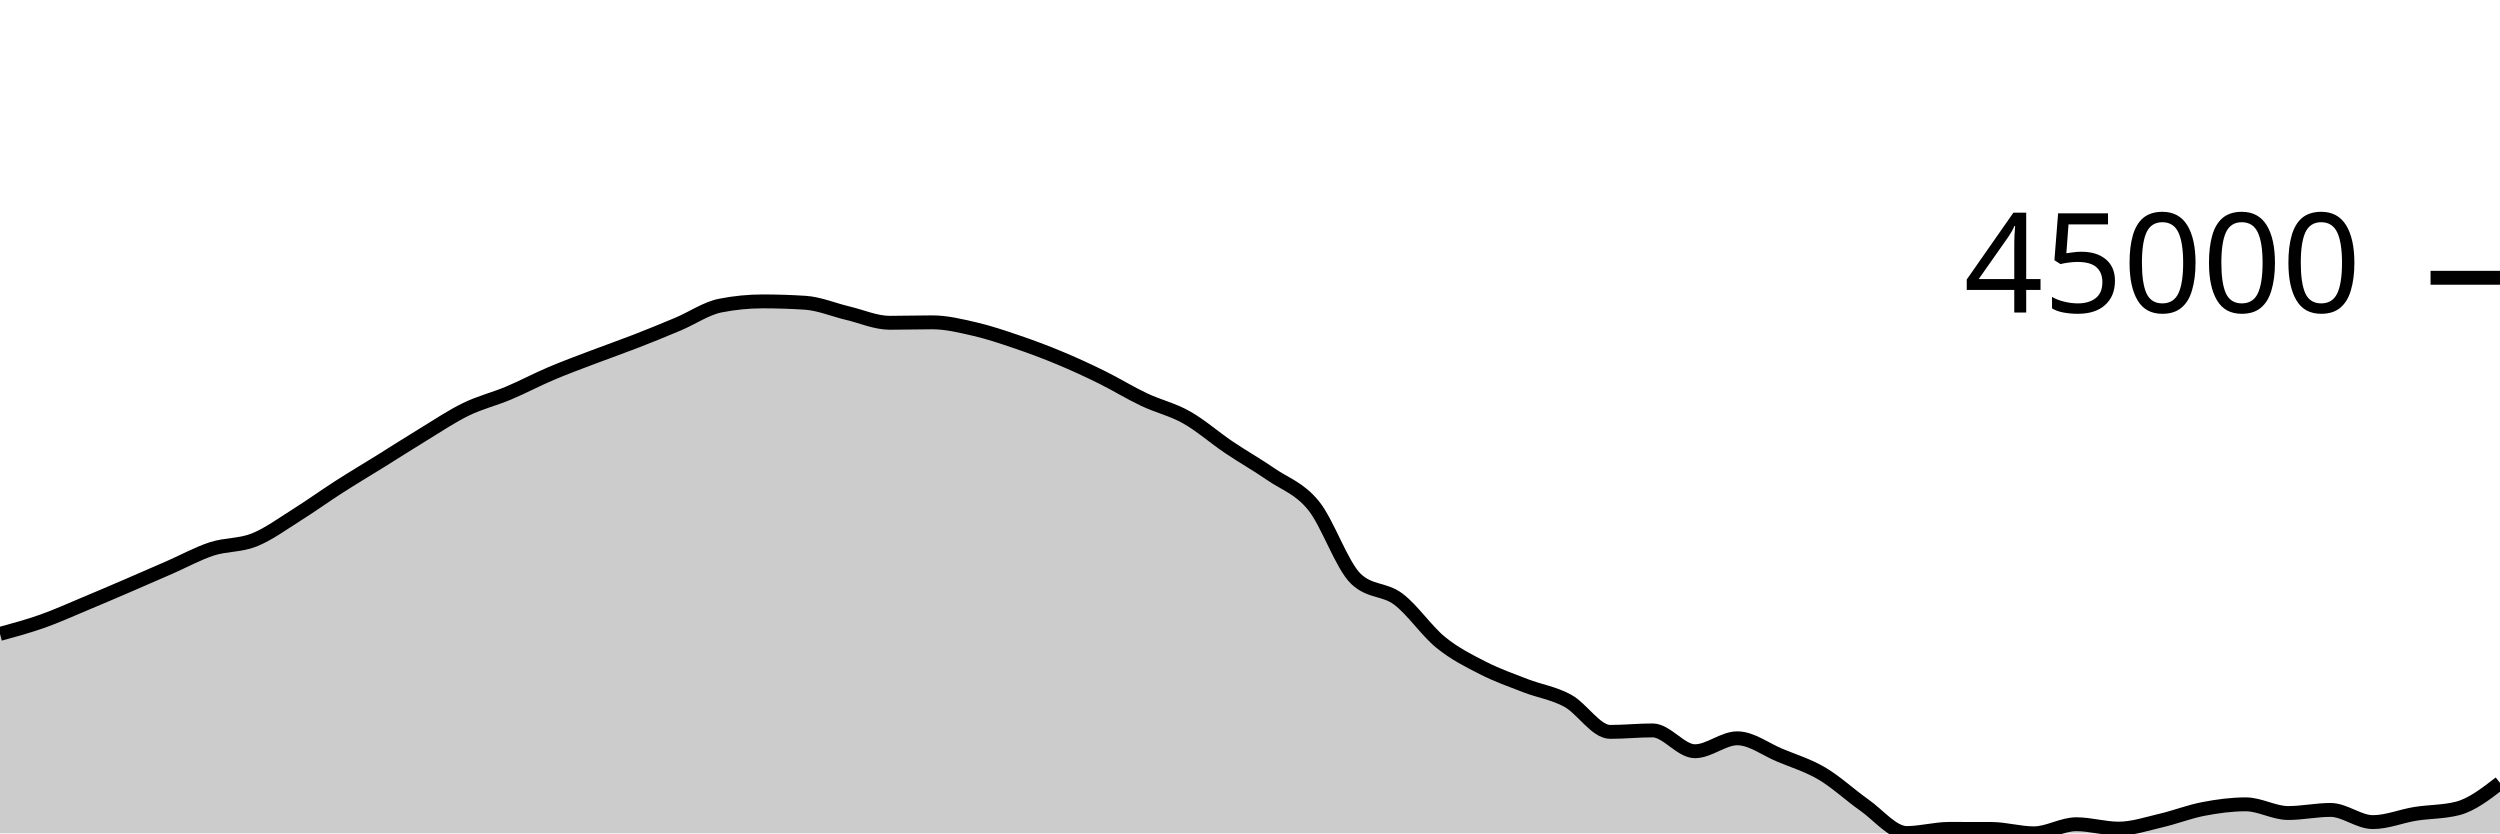
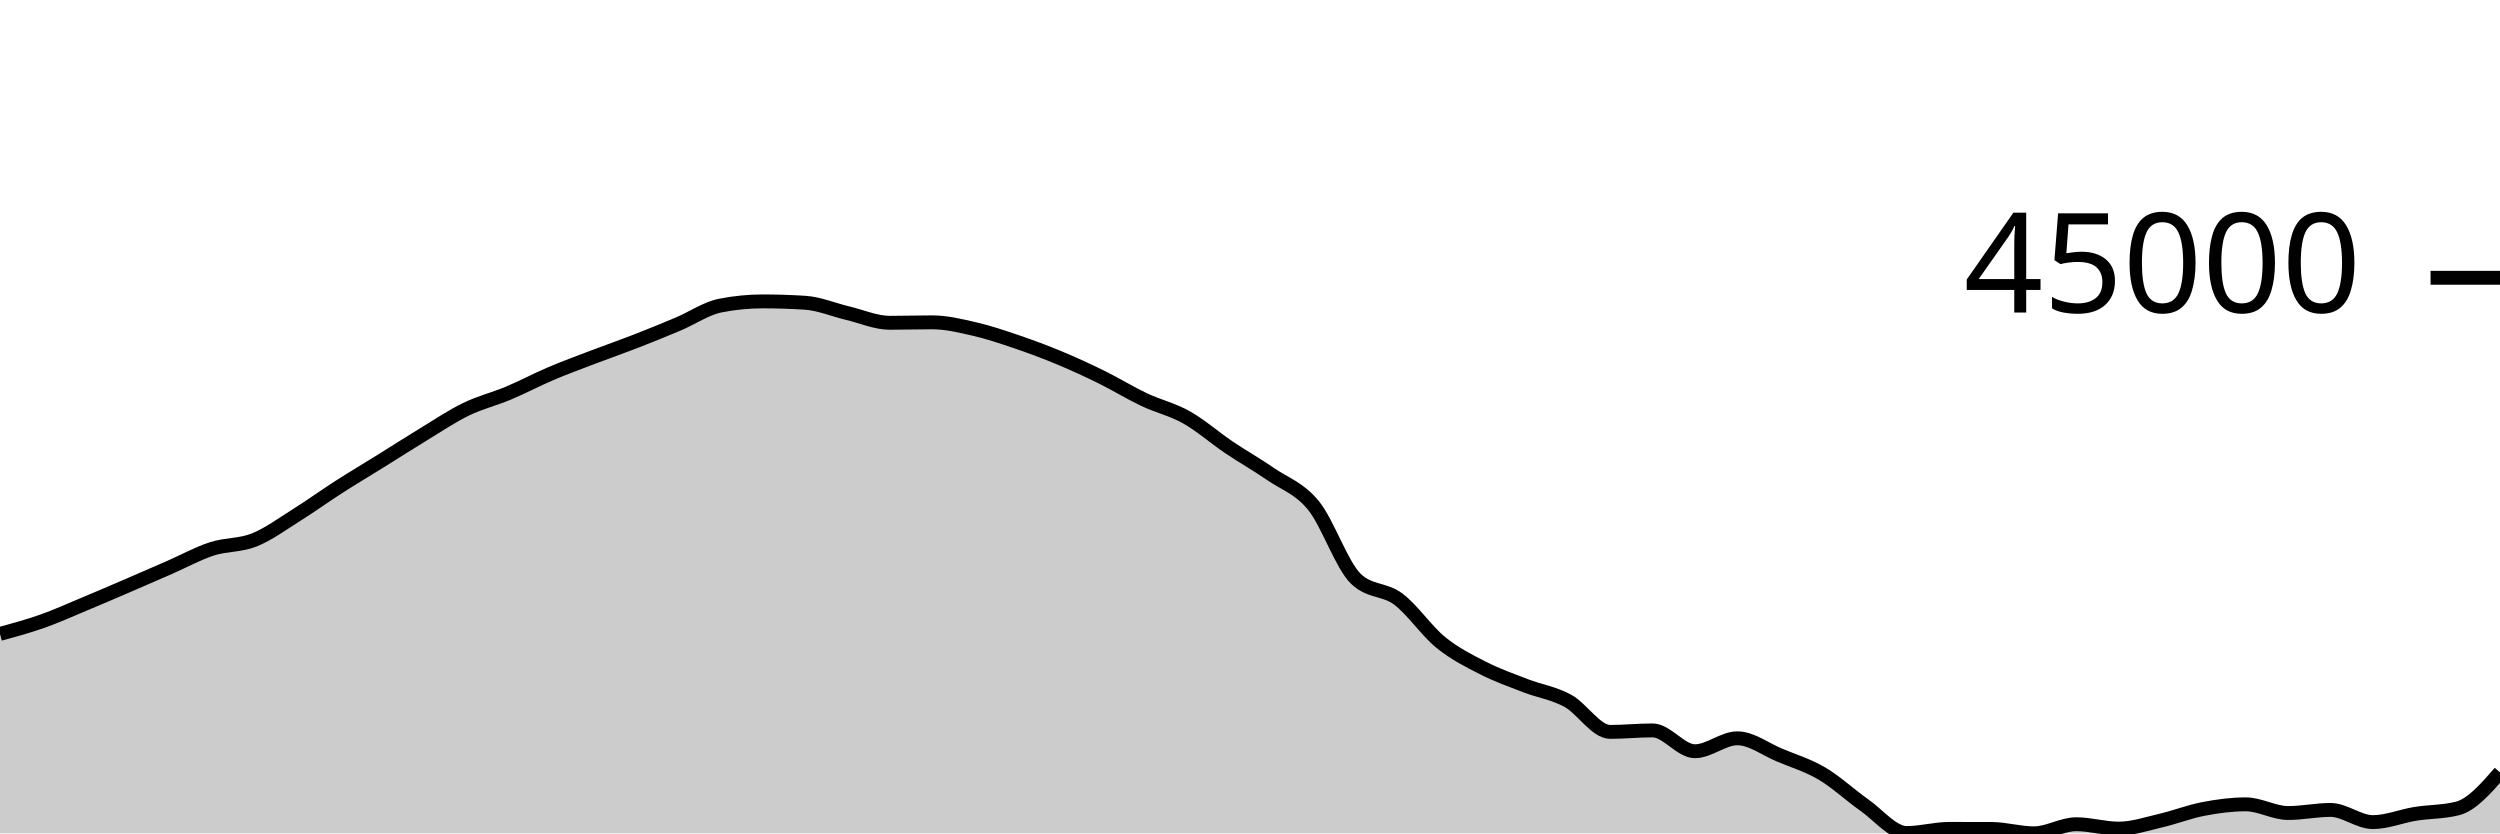
<svg xmlns="http://www.w3.org/2000/svg" viewBox="0 0 180 60">
  <g transform="translate(0,20)">
-     <path class="area" fill="rgba(0, 0, 0, 0.2)" d="M0,25.641C1.017,25.364,2.034,25.087,3.051,24.727C4.068,24.367,5.085,23.905,6.102,23.481C7.119,23.057,8.136,22.621,9.153,22.183C10.169,21.746,11.186,21.302,12.203,20.858C13.22,20.414,14.237,19.849,15.254,19.519C16.271,19.189,17.288,19.283,18.305,18.876C19.322,18.469,20.339,17.717,21.356,17.08C22.373,16.443,23.39,15.707,24.407,15.055C25.424,14.403,26.441,13.799,27.458,13.167C28.475,12.535,29.492,11.879,30.508,11.262C31.525,10.644,32.542,9.958,33.559,9.465C34.576,8.972,35.593,8.73,36.61,8.303C37.627,7.876,38.644,7.333,39.661,6.901C40.678,6.468,41.695,6.097,42.712,5.709C43.729,5.322,44.746,4.97,45.763,4.574C46.78,4.179,47.797,3.766,48.814,3.337C49.831,2.909,50.847,2.202,51.864,2.002C52.881,1.801,53.898,1.7,54.915,1.7C55.932,1.7,56.949,1.733,57.966,1.798C58.983,1.863,60,2.302,61.017,2.543C62.034,2.783,63.051,3.241,64.068,3.241C65.085,3.241,66.102,3.208,67.119,3.208C68.136,3.208,69.153,3.457,70.169,3.691C71.186,3.926,72.203,4.27,73.22,4.616C74.237,4.962,75.254,5.341,76.271,5.765C77.288,6.188,78.305,6.656,79.322,7.157C80.339,7.658,81.356,8.289,82.373,8.77C83.39,9.252,84.407,9.475,85.424,10.047C86.441,10.619,87.458,11.516,88.475,12.202C89.492,12.887,90.508,13.459,91.525,14.159C92.542,14.859,93.559,15.151,94.576,16.404C95.593,17.657,96.61,20.705,97.627,21.677C98.644,22.649,99.661,22.373,100.678,23.135C101.695,23.898,102.712,25.423,103.729,26.25C104.746,27.078,105.763,27.58,106.78,28.099C107.797,28.619,108.814,28.975,109.831,29.368C110.847,29.761,111.864,29.902,112.881,30.456C113.898,31.011,114.915,32.696,115.932,32.696C116.949,32.696,117.966,32.589,118.983,32.589C120,32.589,121.017,34.089,122.034,34.089C123.051,34.089,124.068,33.158,125.085,33.158C126.102,33.158,127.119,33.948,128.136,34.372C129.153,34.796,130.169,35.101,131.186,35.7C132.203,36.3,133.22,37.256,134.237,37.969C135.254,38.682,136.271,39.978,137.288,39.978C138.305,39.978,139.322,39.68,140.339,39.68C141.356,39.68,142.373,39.682,143.39,39.685C144.407,39.689,145.424,40,146.441,40C147.458,40,148.475,39.345,149.492,39.345C150.508,39.345,151.525,39.661,152.542,39.661C153.559,39.661,154.576,39.313,155.593,39.077C156.61,38.841,157.627,38.438,158.644,38.244C159.661,38.049,160.678,37.912,161.695,37.912C162.712,37.912,163.729,38.537,164.746,38.537C165.763,38.537,166.78,38.315,167.797,38.315C168.814,38.315,169.831,39.192,170.847,39.192C171.864,39.192,172.881,38.761,173.898,38.597C174.915,38.433,175.932,38.467,176.949,38.206C177.966,37.946,178.983,37.16,180,36.373L180,40C178.983,40,177.966,40,176.949,40C175.932,40,174.915,40,173.898,40C172.881,40,171.864,40,170.847,40C169.831,40,168.814,40,167.797,40C166.78,40,165.763,40,164.746,40C163.729,40,162.712,40,161.695,40C160.678,40,159.661,40,158.644,40C157.627,40,156.61,40,155.593,40C154.576,40,153.559,40,152.542,40C151.525,40,150.508,40,149.492,40C148.475,40,147.458,40,146.441,40C145.424,40,144.407,40,143.39,40C142.373,40,141.356,40,140.339,40C139.322,40,138.305,40,137.288,40C136.271,40,135.254,40,134.237,40C133.22,40,132.203,40,131.186,40C130.169,40,129.153,40,128.136,40C127.119,40,126.102,40,125.085,40C124.068,40,123.051,40,122.034,40C121.017,40,120,40,118.983,40C117.966,40,116.949,40,115.932,40C114.915,40,113.898,40,112.881,40C111.864,40,110.847,40,109.831,40C108.814,40,107.797,40,106.78,40C105.763,40,104.746,40,103.729,40C102.712,40,101.695,40,100.678,40C99.661,40,98.644,40,97.627,40C96.61,40,95.593,40,94.576,40C93.559,40,92.542,40,91.525,40C90.508,40,89.492,40,88.475,40C87.458,40,86.441,40,85.424,40C84.407,40,83.39,40,82.373,40C81.356,40,80.339,40,79.322,40C78.305,40,77.288,40,76.271,40C75.254,40,74.237,40,73.22,40C72.203,40,71.186,40,70.169,40C69.153,40,68.136,40,67.119,40C66.102,40,65.085,40,64.068,40C63.051,40,62.034,40,61.017,40C60,40,58.983,40,57.966,40C56.949,40,55.932,40,54.915,40C53.898,40,52.881,40,51.864,40C50.847,40,49.831,40,48.814,40C47.797,40,46.78,40,45.763,40C44.746,40,43.729,40,42.712,40C41.695,40,40.678,40,39.661,40C38.644,40,37.627,40,36.61,40C35.593,40,34.576,40,33.559,40C32.542,40,31.525,40,30.508,40C29.492,40,28.475,40,27.458,40C26.441,40,25.424,40,24.407,40C23.39,40,22.373,40,21.356,40C20.339,40,19.322,40,18.305,40C17.288,40,16.271,40,15.254,40C14.237,40,13.22,40,12.203,40C11.186,40,10.169,40,9.153,40C8.136,40,7.119,40,6.102,40C5.085,40,4.068,40,3.051,40C2.034,40,1.017,40,0,40Z" />
-     <path class="line" stroke="black" fill="none" d="M0,25.641C1.017,25.364,2.034,25.087,3.051,24.727C4.068,24.367,5.085,23.905,6.102,23.481C7.119,23.057,8.136,22.621,9.153,22.183C10.169,21.746,11.186,21.302,12.203,20.858C13.22,20.414,14.237,19.849,15.254,19.519C16.271,19.189,17.288,19.283,18.305,18.876C19.322,18.469,20.339,17.717,21.356,17.08C22.373,16.443,23.39,15.707,24.407,15.055C25.424,14.403,26.441,13.799,27.458,13.167C28.475,12.535,29.492,11.879,30.508,11.262C31.525,10.644,32.542,9.958,33.559,9.465C34.576,8.972,35.593,8.73,36.61,8.303C37.627,7.876,38.644,7.333,39.661,6.901C40.678,6.468,41.695,6.097,42.712,5.709C43.729,5.322,44.746,4.97,45.763,4.574C46.78,4.179,47.797,3.766,48.814,3.337C49.831,2.909,50.847,2.202,51.864,2.002C52.881,1.801,53.898,1.7,54.915,1.7C55.932,1.7,56.949,1.733,57.966,1.798C58.983,1.863,60,2.302,61.017,2.543C62.034,2.783,63.051,3.241,64.068,3.241C65.085,3.241,66.102,3.208,67.119,3.208C68.136,3.208,69.153,3.457,70.169,3.691C71.186,3.926,72.203,4.27,73.22,4.616C74.237,4.962,75.254,5.341,76.271,5.765C77.288,6.188,78.305,6.656,79.322,7.157C80.339,7.658,81.356,8.289,82.373,8.77C83.39,9.252,84.407,9.475,85.424,10.047C86.441,10.619,87.458,11.516,88.475,12.202C89.492,12.887,90.508,13.459,91.525,14.159C92.542,14.859,93.559,15.151,94.576,16.404C95.593,17.657,96.61,20.705,97.627,21.677C98.644,22.649,99.661,22.373,100.678,23.135C101.695,23.898,102.712,25.423,103.729,26.25C104.746,27.078,105.763,27.58,106.78,28.099C107.797,28.619,108.814,28.975,109.831,29.368C110.847,29.761,111.864,29.902,112.881,30.456C113.898,31.011,114.915,32.696,115.932,32.696C116.949,32.696,117.966,32.589,118.983,32.589C120,32.589,121.017,34.089,122.034,34.089C123.051,34.089,124.068,33.158,125.085,33.158C126.102,33.158,127.119,33.948,128.136,34.372C129.153,34.796,130.169,35.101,131.186,35.7C132.203,36.3,133.22,37.256,134.237,37.969C135.254,38.682,136.271,39.978,137.288,39.978C138.305,39.978,139.322,39.68,140.339,39.68C141.356,39.68,142.373,39.682,143.39,39.685C144.407,39.689,145.424,40,146.441,40C147.458,40,148.475,39.345,149.492,39.345C150.508,39.345,151.525,39.661,152.542,39.661C153.559,39.661,154.576,39.313,155.593,39.077C156.61,38.841,157.627,38.438,158.644,38.244C159.661,38.049,160.678,37.912,161.695,37.912C162.712,37.912,163.729,38.537,164.746,38.537C165.763,38.537,166.78,38.315,167.797,38.315C168.814,38.315,169.831,39.192,170.847,39.192C171.864,39.192,172.881,38.761,173.898,38.597C174.915,38.433,175.932,38.467,176.949,38.206C177.966,37.946,178.983,37.16,180,36.373" />
+     <path class="area" fill="rgba(0, 0, 0, 0.2)" d="M0,25.641C1.017,25.364,2.034,25.087,3.051,24.727C4.068,24.367,5.085,23.905,6.102,23.481C7.119,23.057,8.136,22.621,9.153,22.183C10.169,21.746,11.186,21.302,12.203,20.858C13.22,20.414,14.237,19.849,15.254,19.519C16.271,19.189,17.288,19.283,18.305,18.876C19.322,18.469,20.339,17.717,21.356,17.08C22.373,16.443,23.39,15.707,24.407,15.055C25.424,14.403,26.441,13.799,27.458,13.167C28.475,12.535,29.492,11.879,30.508,11.262C31.525,10.644,32.542,9.958,33.559,9.465C34.576,8.972,35.593,8.73,36.61,8.303C37.627,7.876,38.644,7.333,39.661,6.901C40.678,6.468,41.695,6.097,42.712,5.709C43.729,5.322,44.746,4.97,45.763,4.574C46.78,4.179,47.797,3.766,48.814,3.337C49.831,2.909,50.847,2.202,51.864,2.002C52.881,1.801,53.898,1.7,54.915,1.7C55.932,1.7,56.949,1.733,57.966,1.798C58.983,1.863,60,2.302,61.017,2.543C62.034,2.783,63.051,3.241,64.068,3.241C65.085,3.241,66.102,3.208,67.119,3.208C68.136,3.208,69.153,3.457,70.169,3.691C71.186,3.926,72.203,4.27,73.22,4.616C74.237,4.962,75.254,5.341,76.271,5.765C77.288,6.188,78.305,6.656,79.322,7.157C80.339,7.658,81.356,8.289,82.373,8.77C83.39,9.252,84.407,9.475,85.424,10.047C86.441,10.619,87.458,11.516,88.475,12.202C89.492,12.887,90.508,13.459,91.525,14.159C92.542,14.859,93.559,15.151,94.576,16.404C95.593,17.657,96.61,20.705,97.627,21.677C98.644,22.649,99.661,22.373,100.678,23.135C101.695,23.898,102.712,25.423,103.729,26.25C104.746,27.078,105.763,27.58,106.78,28.099C107.797,28.619,108.814,28.975,109.831,29.368C110.847,29.761,111.864,29.902,112.881,30.456C113.898,31.011,114.915,32.696,115.932,32.696C116.949,32.696,117.966,32.589,118.983,32.589C120,32.589,121.017,34.089,122.034,34.089C123.051,34.089,124.068,33.158,125.085,33.158C126.102,33.158,127.119,33.948,128.136,34.372C129.153,34.796,130.169,35.101,131.186,35.7C132.203,36.3,133.22,37.256,134.237,37.969C135.254,38.682,136.271,39.978,137.288,39.978C138.305,39.978,139.322,39.68,140.339,39.68C141.356,39.68,142.373,39.682,143.39,39.685C144.407,39.689,145.424,40,146.441,40C147.458,40,148.475,39.345,149.492,39.345C150.508,39.345,151.525,39.661,152.542,39.661C153.559,39.661,154.576,39.313,155.593,39.077C156.61,38.841,157.627,38.438,158.644,38.244C159.661,38.049,160.678,37.912,161.695,37.912C162.712,37.912,163.729,38.537,164.746,38.537C165.763,38.537,166.78,38.315,167.797,38.315C168.814,38.315,169.831,39.192,170.847,39.192C171.864,39.192,172.881,38.761,173.898,38.597C174.915,38.433,175.932,38.467,176.949,38.206C177.966,37.946,178.983,36.778,180,35.611L180,40C178.983,40,177.966,40,176.949,40C175.932,40,174.915,40,173.898,40C172.881,40,171.864,40,170.847,40C169.831,40,168.814,40,167.797,40C166.78,40,165.763,40,164.746,40C163.729,40,162.712,40,161.695,40C160.678,40,159.661,40,158.644,40C157.627,40,156.61,40,155.593,40C154.576,40,153.559,40,152.542,40C151.525,40,150.508,40,149.492,40C148.475,40,147.458,40,146.441,40C145.424,40,144.407,40,143.39,40C142.373,40,141.356,40,140.339,40C139.322,40,138.305,40,137.288,40C136.271,40,135.254,40,134.237,40C133.22,40,132.203,40,131.186,40C130.169,40,129.153,40,128.136,40C127.119,40,126.102,40,125.085,40C124.068,40,123.051,40,122.034,40C121.017,40,120,40,118.983,40C117.966,40,116.949,40,115.932,40C114.915,40,113.898,40,112.881,40C111.864,40,110.847,40,109.831,40C108.814,40,107.797,40,106.78,40C105.763,40,104.746,40,103.729,40C102.712,40,101.695,40,100.678,40C99.661,40,98.644,40,97.627,40C96.61,40,95.593,40,94.576,40C93.559,40,92.542,40,91.525,40C90.508,40,89.492,40,88.475,40C87.458,40,86.441,40,85.424,40C84.407,40,83.39,40,82.373,40C81.356,40,80.339,40,79.322,40C78.305,40,77.288,40,76.271,40C75.254,40,74.237,40,73.22,40C72.203,40,71.186,40,70.169,40C69.153,40,68.136,40,67.119,40C66.102,40,65.085,40,64.068,40C63.051,40,62.034,40,61.017,40C60,40,58.983,40,57.966,40C56.949,40,55.932,40,54.915,40C53.898,40,52.881,40,51.864,40C50.847,40,49.831,40,48.814,40C47.797,40,46.78,40,45.763,40C44.746,40,43.729,40,42.712,40C41.695,40,40.678,40,39.661,40C38.644,40,37.627,40,36.61,40C35.593,40,34.576,40,33.559,40C32.542,40,31.525,40,30.508,40C29.492,40,28.475,40,27.458,40C26.441,40,25.424,40,24.407,40C23.39,40,22.373,40,21.356,40C20.339,40,19.322,40,18.305,40C17.288,40,16.271,40,15.254,40C14.237,40,13.22,40,12.203,40C11.186,40,10.169,40,9.153,40C8.136,40,7.119,40,6.102,40C5.085,40,4.068,40,3.051,40C2.034,40,1.017,40,0,40Z" />
+     <path class="line" stroke="black" fill="none" d="M0,25.641C1.017,25.364,2.034,25.087,3.051,24.727C4.068,24.367,5.085,23.905,6.102,23.481C7.119,23.057,8.136,22.621,9.153,22.183C10.169,21.746,11.186,21.302,12.203,20.858C13.22,20.414,14.237,19.849,15.254,19.519C16.271,19.189,17.288,19.283,18.305,18.876C19.322,18.469,20.339,17.717,21.356,17.08C22.373,16.443,23.39,15.707,24.407,15.055C25.424,14.403,26.441,13.799,27.458,13.167C28.475,12.535,29.492,11.879,30.508,11.262C31.525,10.644,32.542,9.958,33.559,9.465C34.576,8.972,35.593,8.73,36.61,8.303C37.627,7.876,38.644,7.333,39.661,6.901C40.678,6.468,41.695,6.097,42.712,5.709C43.729,5.322,44.746,4.97,45.763,4.574C46.78,4.179,47.797,3.766,48.814,3.337C49.831,2.909,50.847,2.202,51.864,2.002C52.881,1.801,53.898,1.7,54.915,1.7C55.932,1.7,56.949,1.733,57.966,1.798C58.983,1.863,60,2.302,61.017,2.543C62.034,2.783,63.051,3.241,64.068,3.241C65.085,3.241,66.102,3.208,67.119,3.208C68.136,3.208,69.153,3.457,70.169,3.691C71.186,3.926,72.203,4.27,73.22,4.616C74.237,4.962,75.254,5.341,76.271,5.765C77.288,6.188,78.305,6.656,79.322,7.157C80.339,7.658,81.356,8.289,82.373,8.77C83.39,9.252,84.407,9.475,85.424,10.047C86.441,10.619,87.458,11.516,88.475,12.202C89.492,12.887,90.508,13.459,91.525,14.159C92.542,14.859,93.559,15.151,94.576,16.404C95.593,17.657,96.61,20.705,97.627,21.677C98.644,22.649,99.661,22.373,100.678,23.135C101.695,23.898,102.712,25.423,103.729,26.25C104.746,27.078,105.763,27.58,106.78,28.099C107.797,28.619,108.814,28.975,109.831,29.368C110.847,29.761,111.864,29.902,112.881,30.456C113.898,31.011,114.915,32.696,115.932,32.696C116.949,32.696,117.966,32.589,118.983,32.589C120,32.589,121.017,34.089,122.034,34.089C123.051,34.089,124.068,33.158,125.085,33.158C126.102,33.158,127.119,33.948,128.136,34.372C129.153,34.796,130.169,35.101,131.186,35.7C132.203,36.3,133.22,37.256,134.237,37.969C135.254,38.682,136.271,39.978,137.288,39.978C138.305,39.978,139.322,39.68,140.339,39.68C141.356,39.68,142.373,39.682,143.39,39.685C144.407,39.689,145.424,40,146.441,40C147.458,40,148.475,39.345,149.492,39.345C150.508,39.345,151.525,39.661,152.542,39.661C153.559,39.661,154.576,39.313,155.593,39.077C156.61,38.841,157.627,38.438,158.644,38.244C159.661,38.049,160.678,37.912,161.695,37.912C162.712,37.912,163.729,38.537,164.746,38.537C165.763,38.537,166.78,38.315,167.797,38.315C168.814,38.315,169.831,39.192,170.847,39.192C171.864,39.192,172.881,38.761,173.898,38.597C174.915,38.433,175.932,38.467,176.949,38.206C177.966,37.946,178.983,36.778,180,35.611" />
    <path class="axis-ceiling" stroke-width="1" stroke="black" fill="none" d="M175,0L180,0" />
    <text class="axis-ceiling-label" font-family="sans-serif" text-anchor="end" font-size="10px" x="170" y="2.5">45000</text>
  </g>
</svg>
